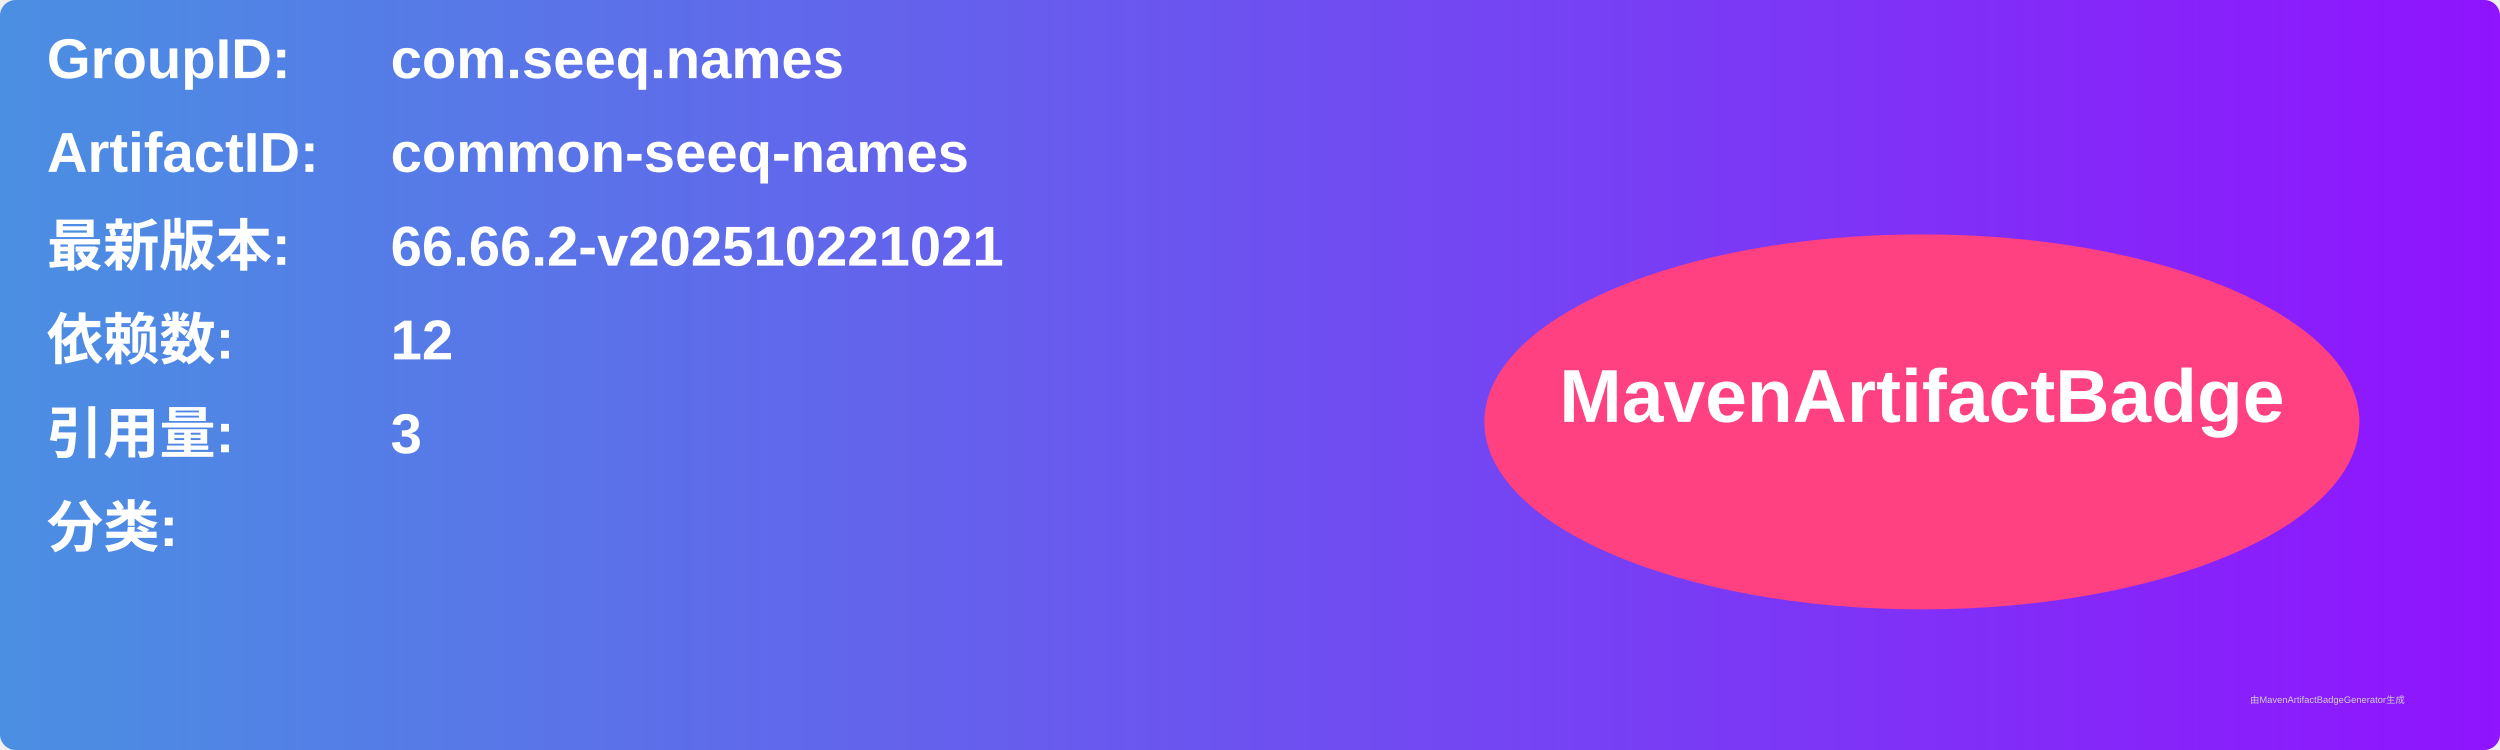
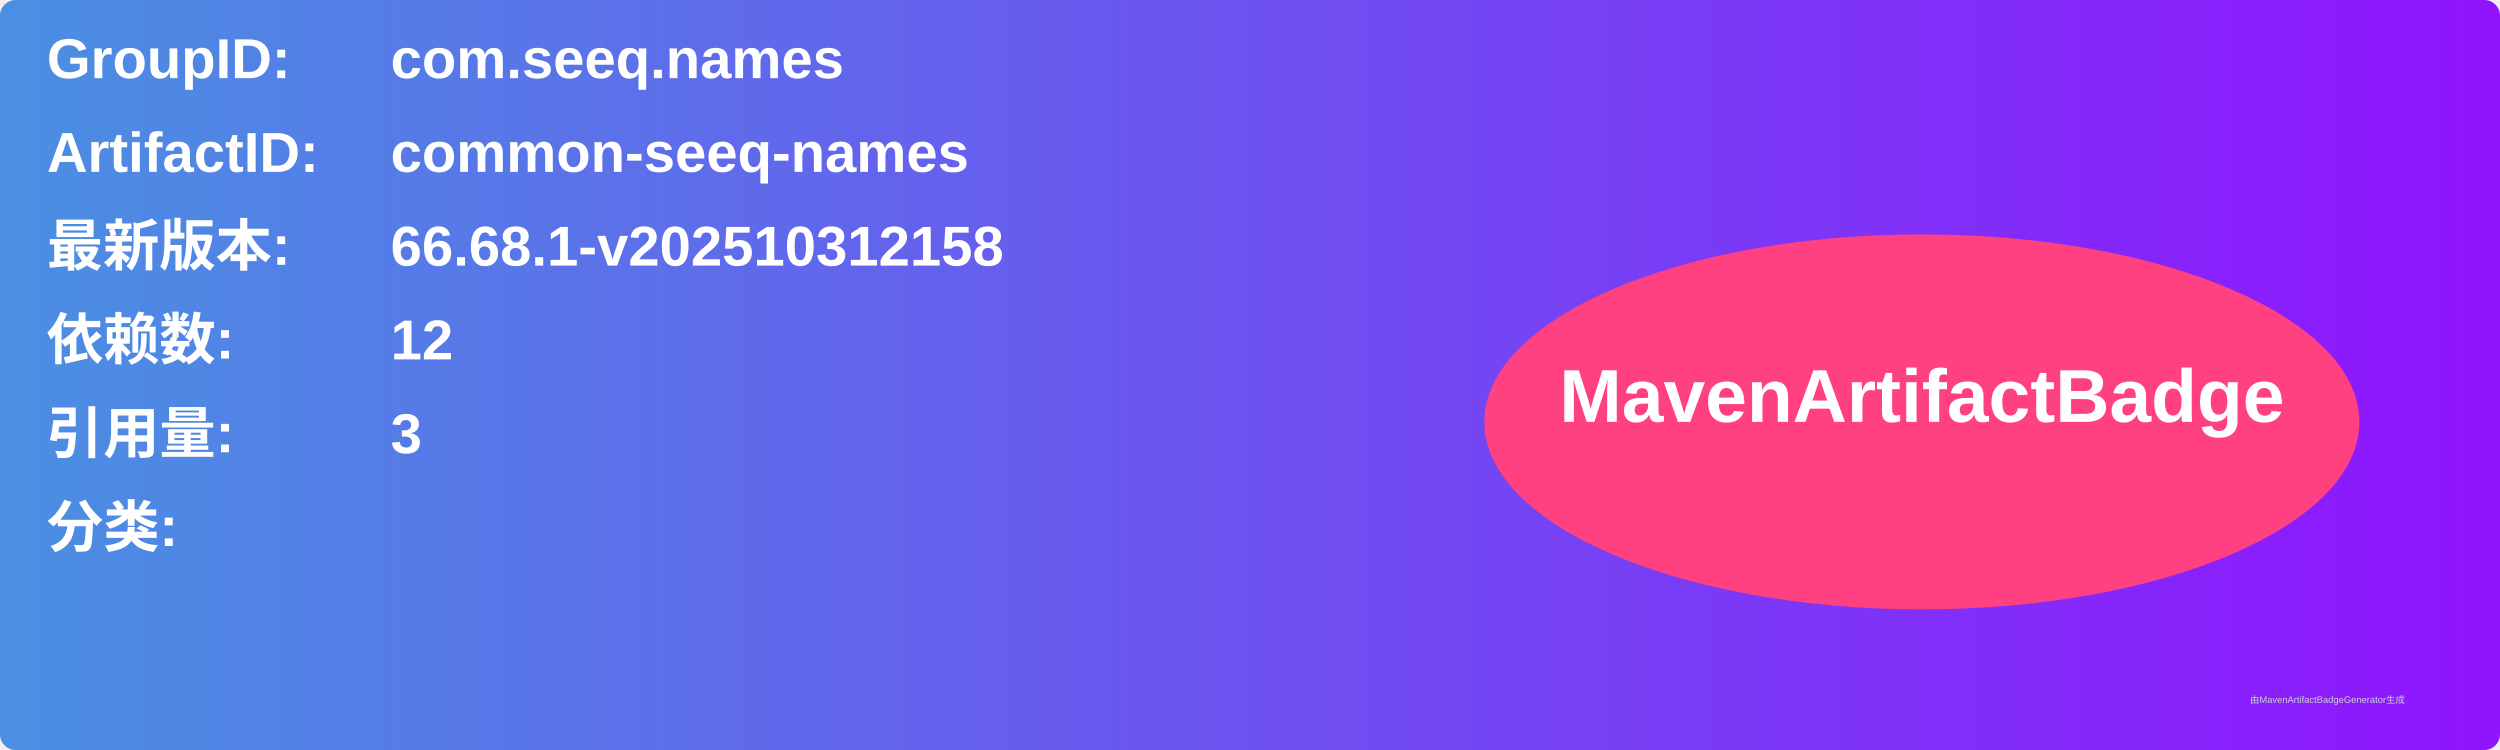
<svg xmlns="http://www.w3.org/2000/svg" width="800" height="240" viewBox="0 0 800 240">
  <linearGradient id="grad" x1="0%" y1="0%" x2="100%" y2="0%">
    <stop offset="0%" stop-color="#4a90e2" />
    <stop offset="100%" stop-color="#9013fe" />
  </linearGradient>
  <rect width="100%" height="100%" rx="5" ry="5" fill="url(#grad)" />
  <g transform="translate(15, 15)">
    <text x="0" y="10" font-family="Arial" font-size="18" fill="white" font-weight="bold" width="260">GroupID:</text>
    <text x="110" y="10" font-family="Arial" font-size="18" fill="white" font-weight="bold" width="460">com.seeq.names</text>
    <text x="0" y="40" font-family="Arial" font-size="18" fill="white" font-weight="bold" width="260">ArtifactID:</text>
    <text x="110" y="40" font-family="Arial" font-size="18" fill="white" font-weight="bold" width="460">common-seeq-names</text>
    <text x="0" y="70" font-family="Arial" font-size="18" fill="white" font-weight="bold">最新版本:</text>
    <text x="110" y="70" font-family="Arial" font-size="18" fill="white" font-weight="bold">
-       <tspan font-weight="bold">66.66.2-v202510221021</tspan>
+       <tspan font-weight="bold">66.68.1-v202510312158</tspan>
    </text>
    <text x="0" y="100" font-family="Arial" font-size="18" fill="white" font-weight="bold">依赖数: </text>
    <text x="110" y="100" font-family="Arial" font-size="18" fill="white">
      <tspan font-weight="bold">12</tspan>
    </text>
    <text x="0" y="130" font-family="Arial" font-size="18" fill="white" font-weight="bold">引用量: </text>
    <text x="110" y="130" font-family="Arial" font-size="18" fill="white">
      <tspan font-weight="bold">3</tspan>
    </text>
    <text x="0" y="160" font-family="Arial" font-size="18" fill="white" font-weight="bold">分类:</text>
    <text x="10" y="190" font-family="Arial" font-size="10" fill="white">
      <tspan font-weight="bold" />
    </text>
    <ellipse cx="600" cy="120" rx="140" ry="60" fill="#ff4081" />
    <text x="600" y="120" text-anchor="middle" font-family="Arial" font-size="24" fill="white" font-weight="bold">MavenArtifactBadge</text>
  </g>
  <text x="720" y="225" font-family="Arial" font-size="3" fill="#d0d0d0">由MavenArtifactBadgeGenerator生成</text>
</svg>
